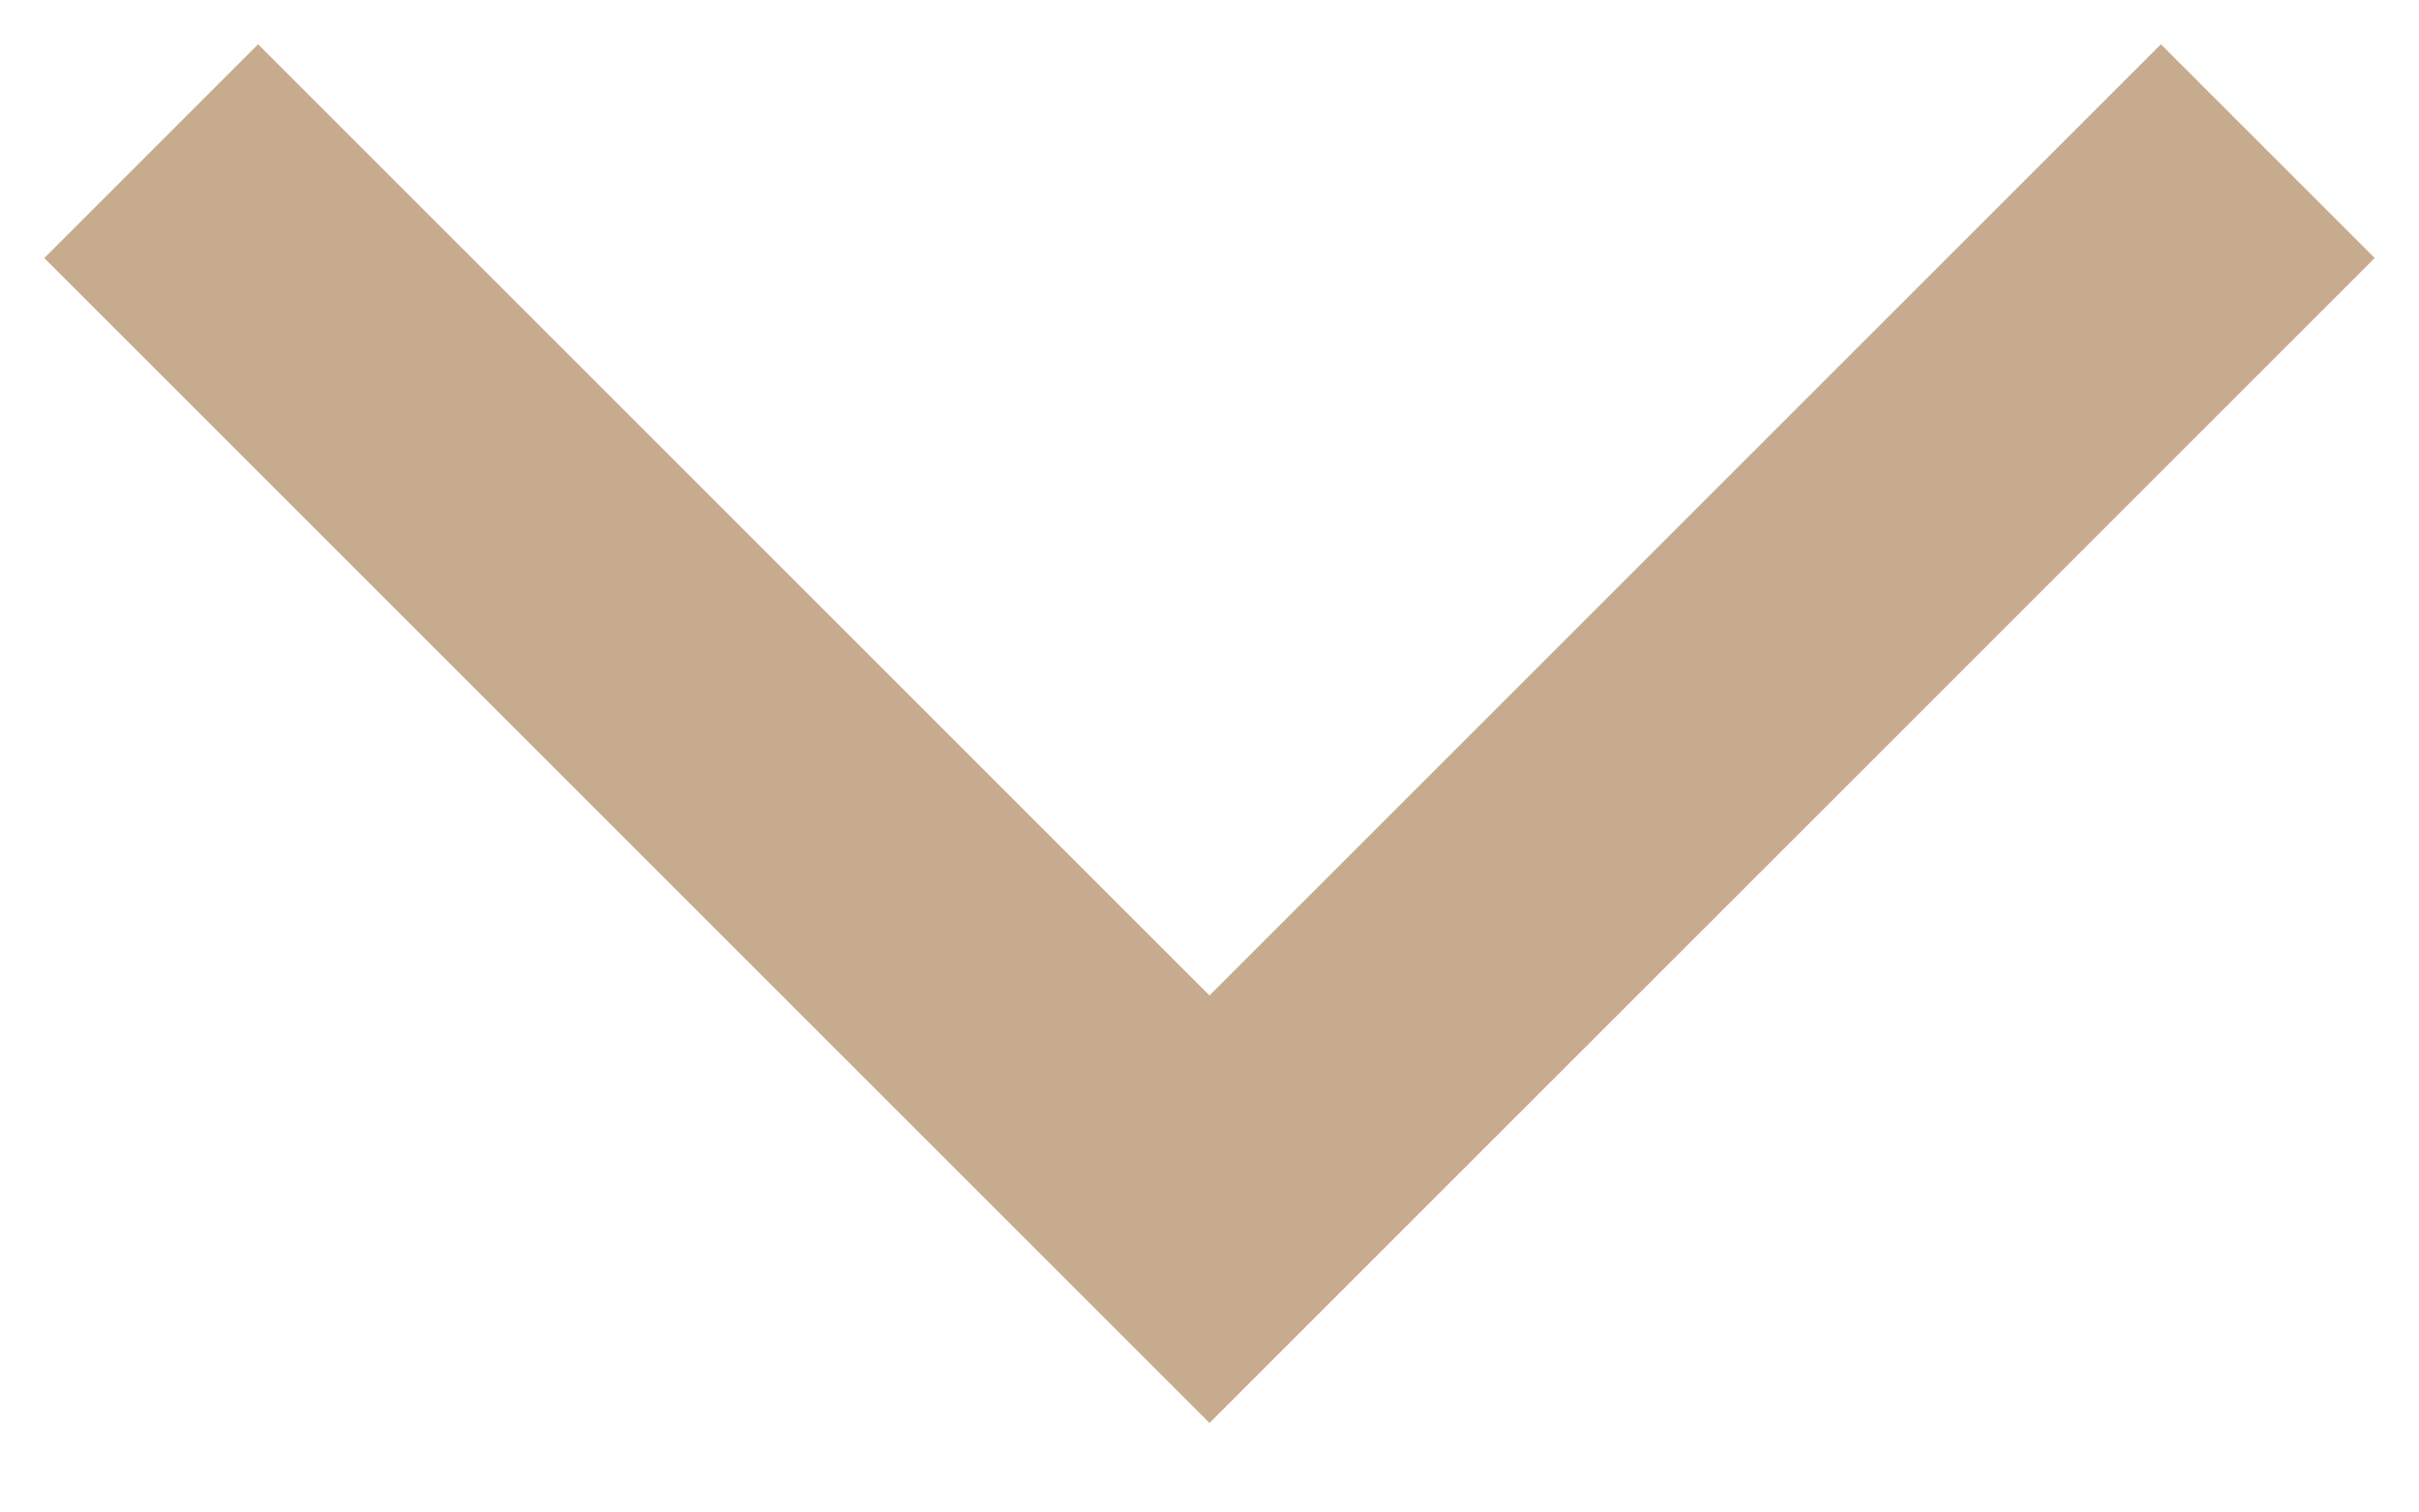
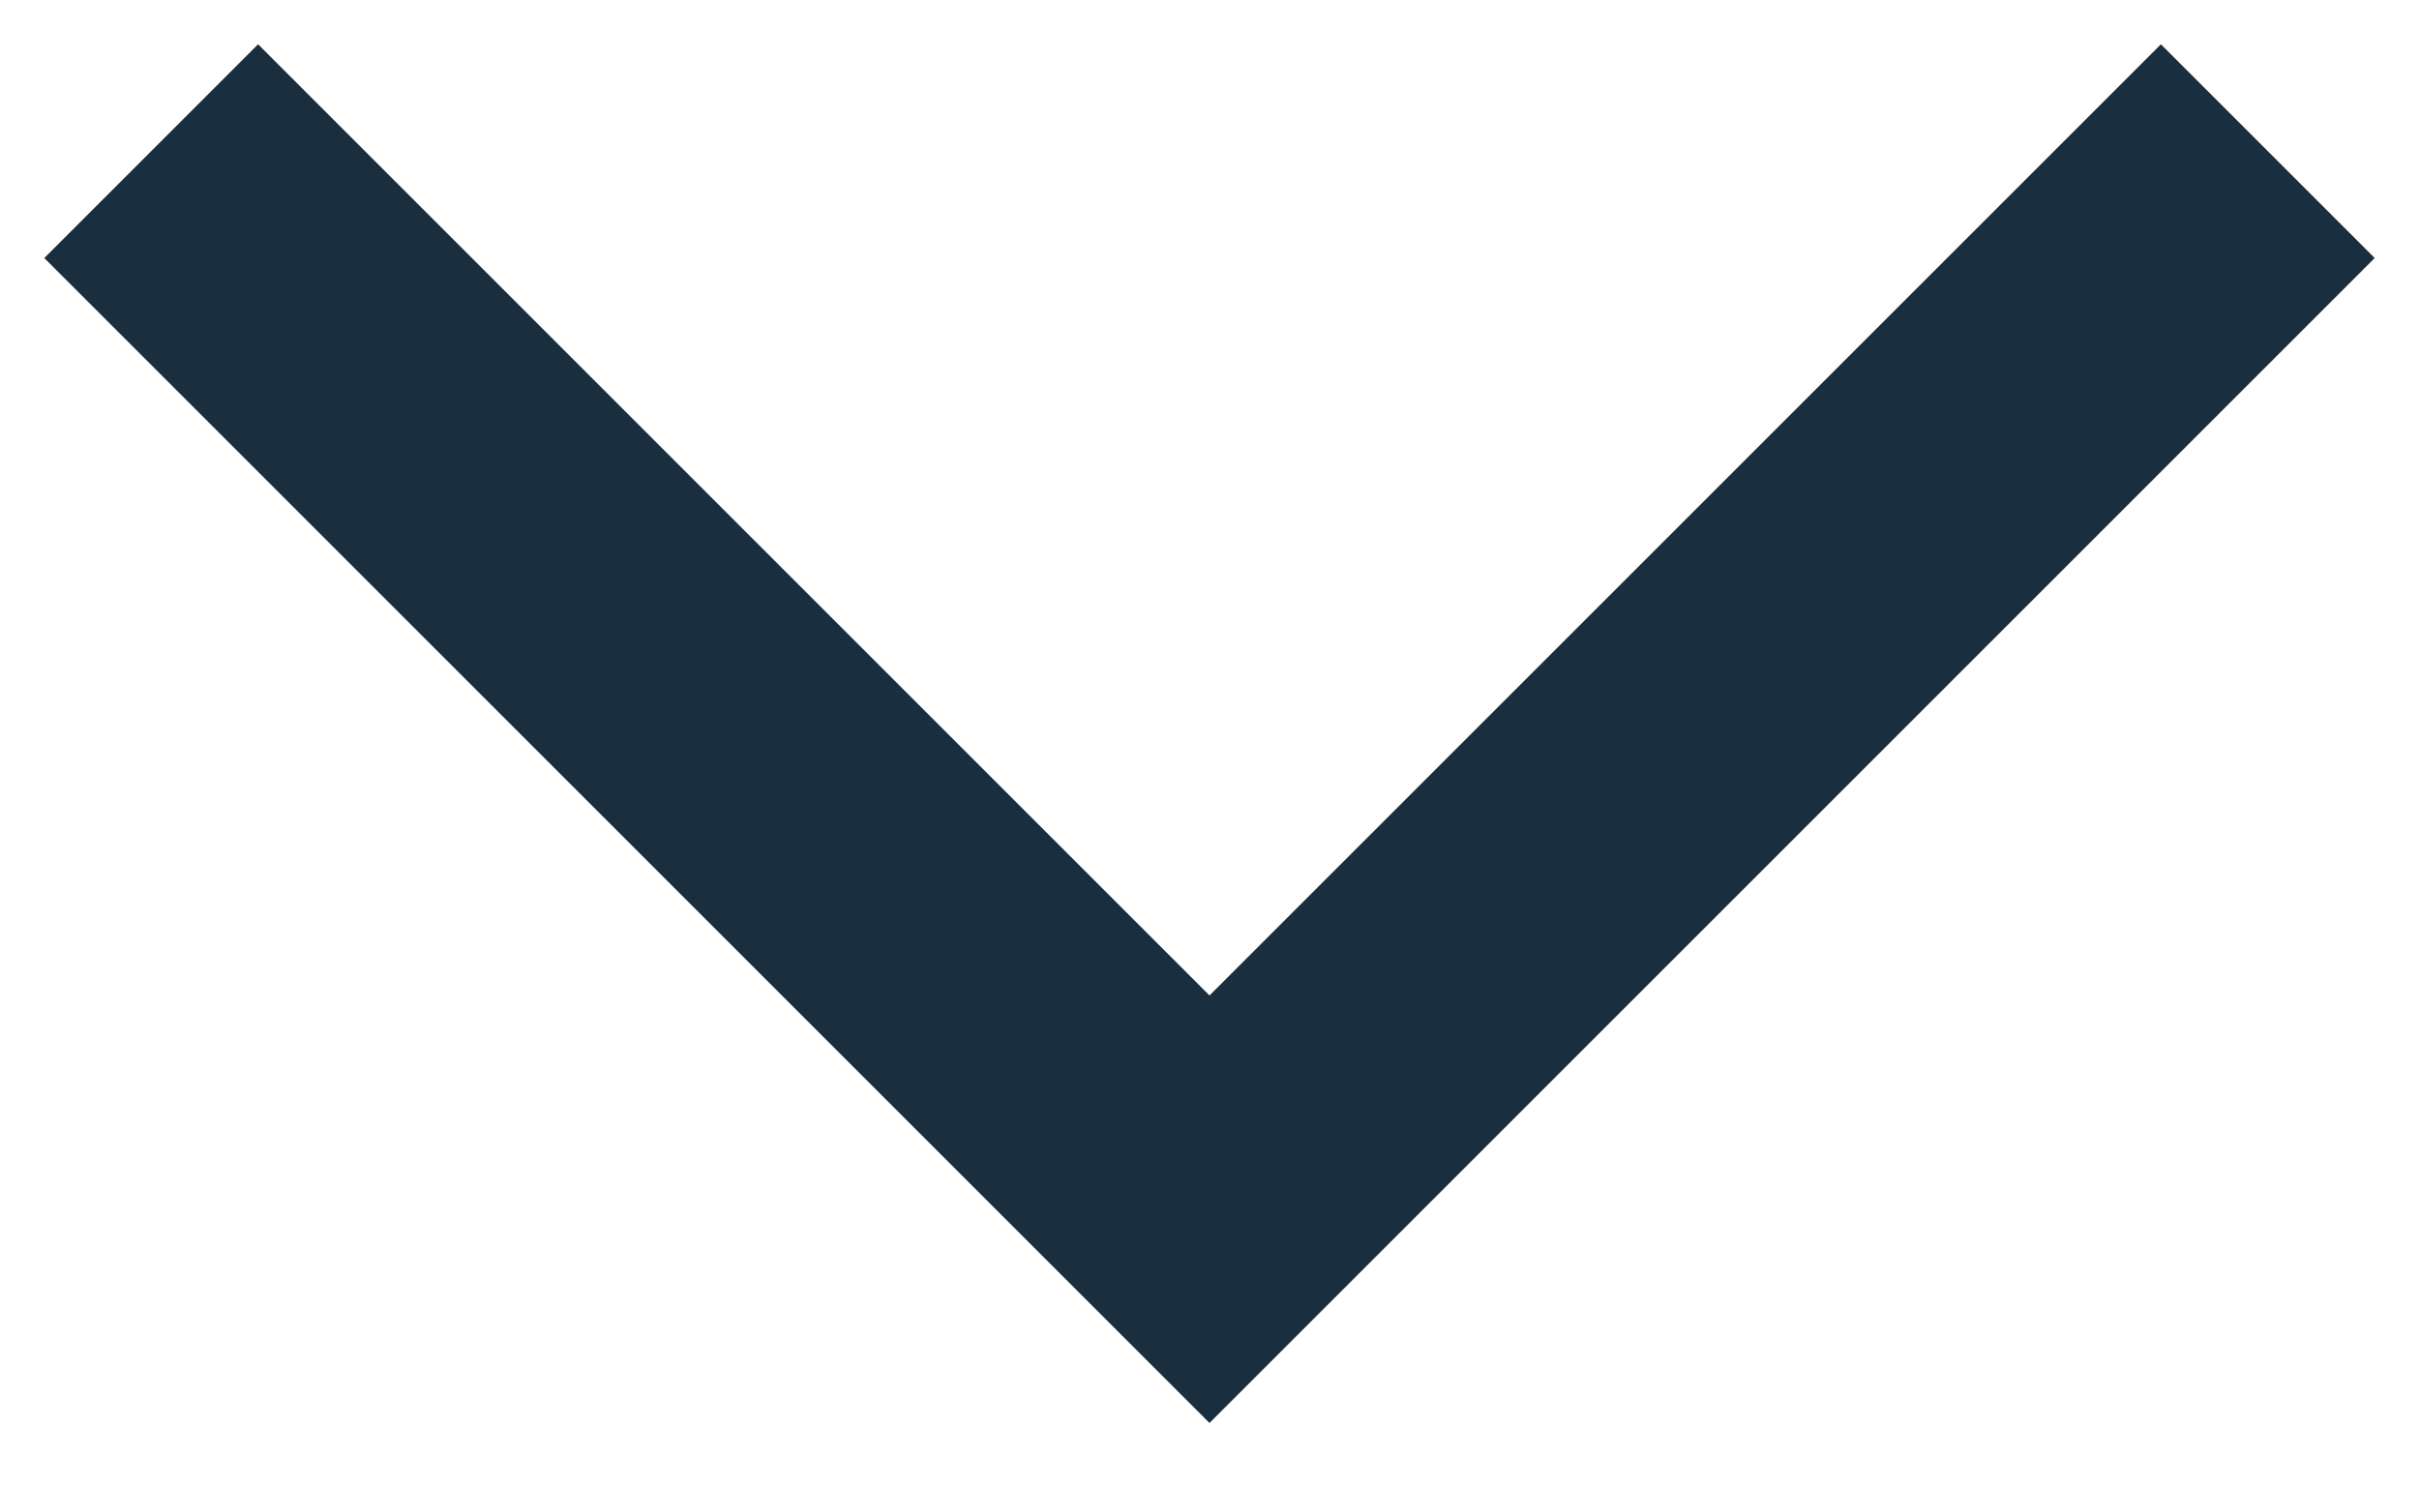
<svg xmlns="http://www.w3.org/2000/svg" width="16" height="10" viewBox="0 0 16 10" fill="none">
-   <path d="M1 1L8 8L15 1" stroke="#C7AB8E" stroke-width="2" />
+   <path d="M1 1L8 8L15 1" stroke="#192E3E" stroke-width="2" />
</svg>
